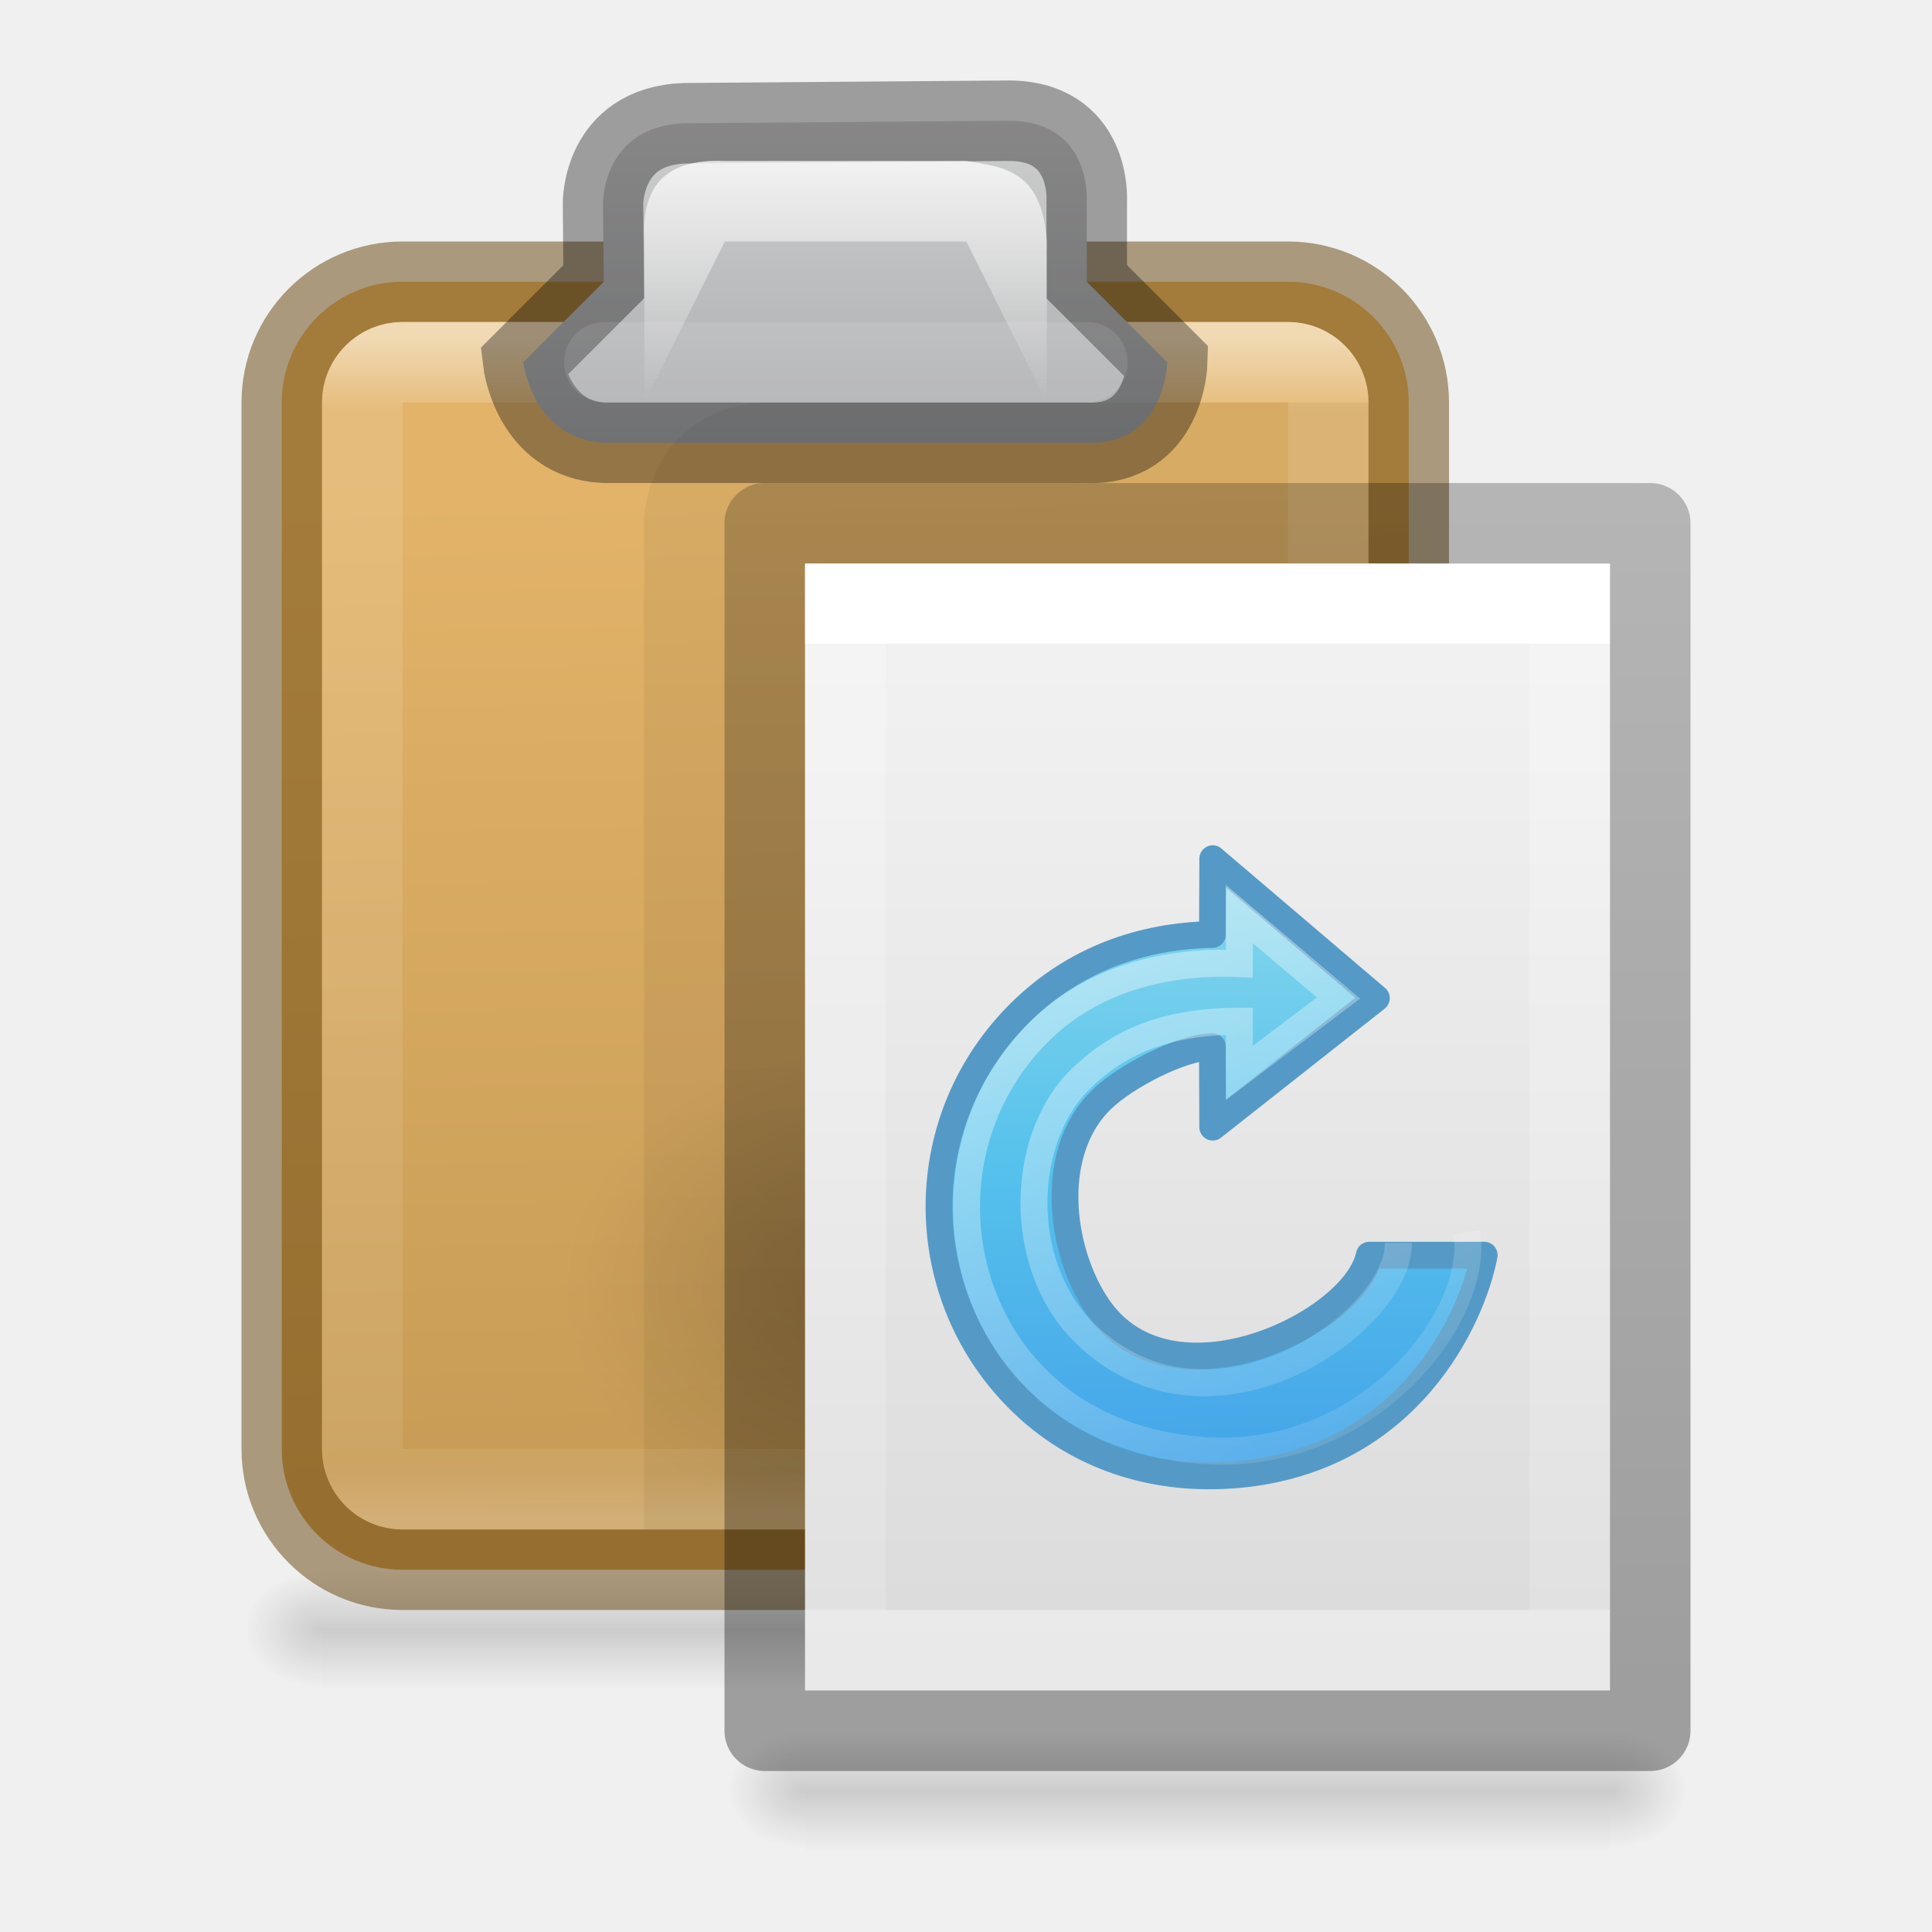
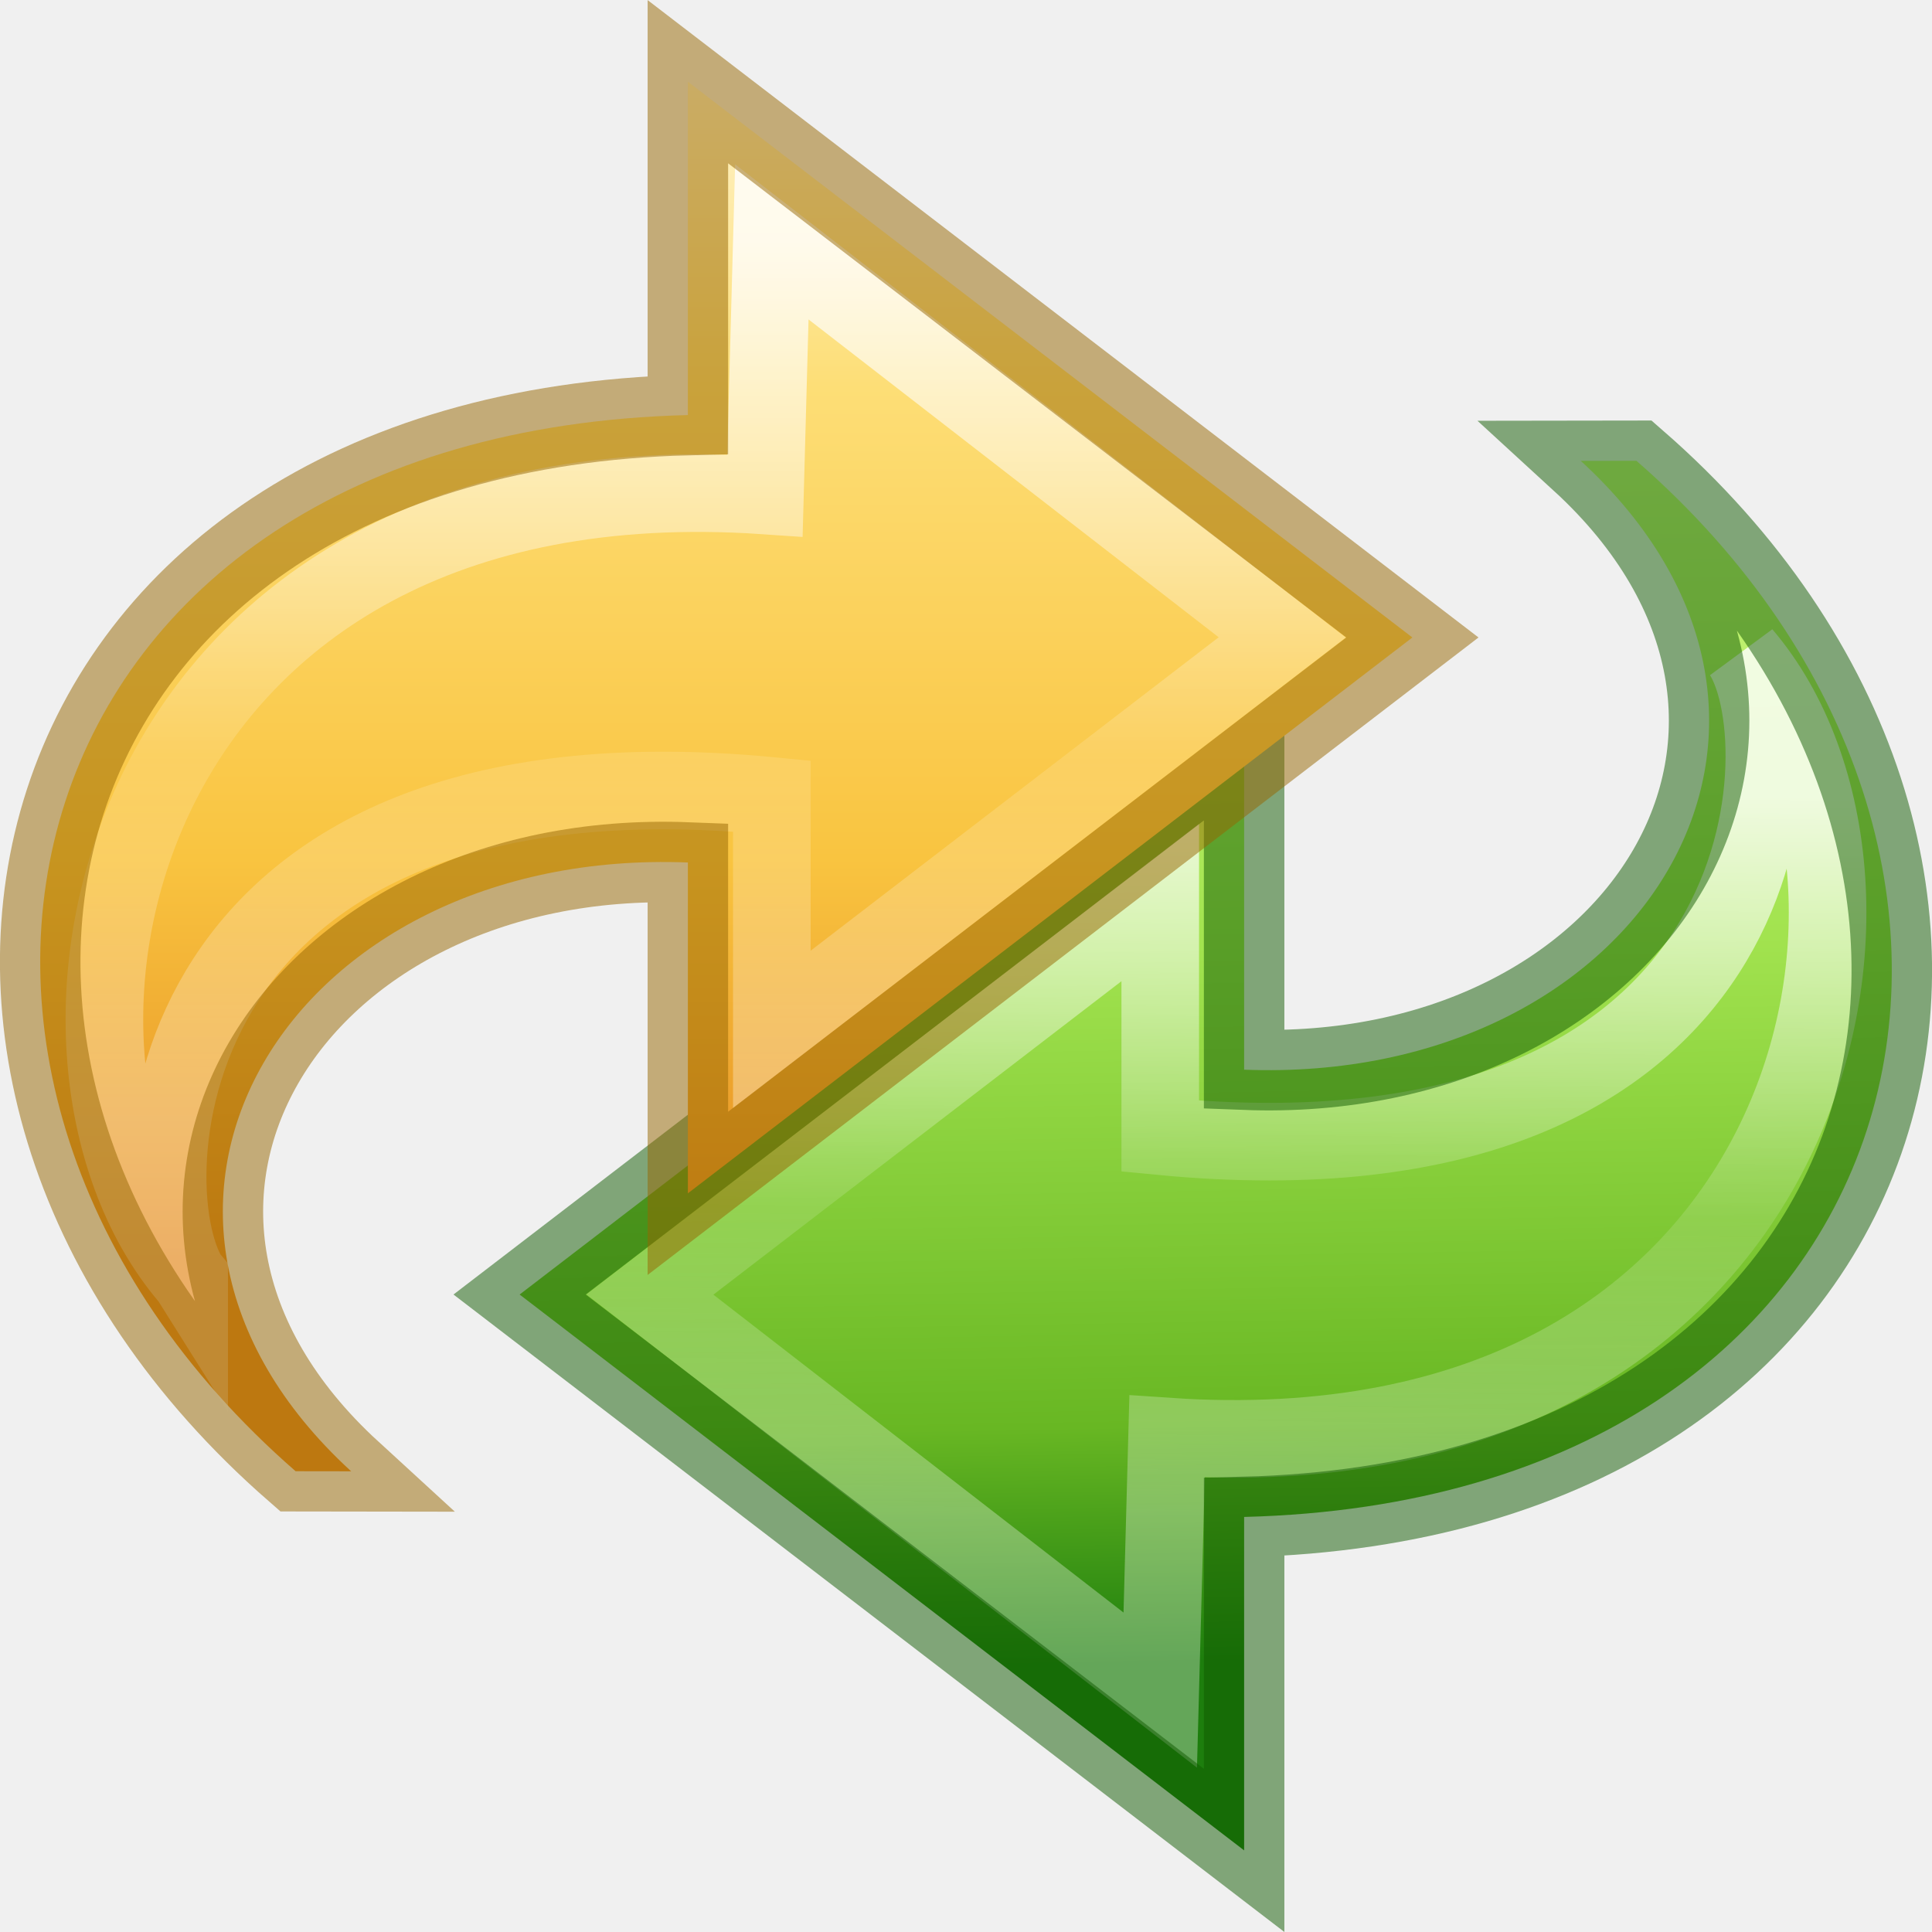
- <svg xmlns="http://www.w3.org/2000/svg" xmlns:xlink="http://www.w3.org/1999/xlink" height="24" width="24">
-   <linearGradient id="a">
-     <stop offset="0" />
-     <stop offset="1" stop-opacity="0" />
-   </linearGradient>
-   <radialGradient id="b" cx="24.837" cy="36.421" gradientTransform="matrix(-.255677 0 0 -.1917577 17.35292 22.98399)" gradientUnits="userSpaceOnUse" r="15.645" xlink:href="#a" />
-   <linearGradient id="c" gradientTransform="matrix(.2857136 0 0 .304197 1.142873 .232605)" gradientUnits="userSpaceOnUse" x1="25.132" x2="25.132" y1=".985" y2="47.013">
-     <stop offset="0" stop-color="#f4f4f4" />
-     <stop offset="1" stop-color="#dbdbdb" />
-   </linearGradient>
-   <linearGradient id="d" gradientTransform="matrix(.2432432 0 0 .3513513 2.162164 -.432428)" gradientUnits="userSpaceOnUse" x1="24" x2="24" y1="6.923" y2="41.077">
+ <svg xmlns="http://www.w3.org/2000/svg" height="24" width="24">
+   <defs>
+     <linearGradient id="c" gradientTransform="matrix(-.542 0 0 .5049 24.71 .203)" gradientUnits="userSpaceOnUse" x1="23.732" x2="23.732" y1="4.418" y2="33.456">
+       <stop offset="0" stop-color="#fff3cb" />
+       <stop offset=".262" stop-color="#fdde76" />
+       <stop offset=".661" stop-color="#f9c440" />
+       <stop offset="1" stop-color="#e48b20" />
+     </linearGradient>
+     <linearGradient id="d" gradientTransform="matrix(0 -.59172 -.63517 0 23.744 27.52)" gradientUnits="userSpaceOnUse" x1="38.941" x2="20.576" y1="15.991" y2="15.991">
+       <stop offset="0" stop-color="#fff" />
+       <stop offset=".512" stop-color="#fff" stop-opacity=".235" />
+       <stop offset=".585" stop-color="#fff" stop-opacity=".157" />
+       <stop offset="1" stop-color="#fff" stop-opacity=".392" />
+     </linearGradient>
+   </defs>
+   <linearGradient id="b" gradientTransform="matrix(0 .59172 -.63517 0 25.804 -2.058)" gradientUnits="userSpaceOnUse" x1="20.104" x2="35.281" y1="16.331" y2="16.557">
    <stop offset="0" stop-color="#fff" />
-     <stop offset="0" stop-color="#fff" stop-opacity=".235" />
-     <stop offset="1" stop-color="#fff" stop-opacity=".157" />
+     <stop offset=".512" stop-color="#fff" stop-opacity=".235" />
+     <stop offset=".585" stop-color="#fff" stop-opacity=".157" />
    <stop offset="1" stop-color="#fff" stop-opacity=".392" />
  </linearGradient>
-   <linearGradient id="e" gradientTransform="matrix(.2537859 0 0 .3050187 19.12898 -.685477)" gradientUnits="userSpaceOnUse" x1="-51.786" x2="-51.786" y1="50.786" y2="2.906">
-     <stop offset="0" stop-opacity=".34" />
-     <stop offset="1" stop-opacity=".247" />
+   <linearGradient id="a" gradientTransform="matrix(-.542 0 0 -.5049 26.77 25.26)" gradientUnits="userSpaceOnUse" x1="25.457" x2="24.926" y1="38.029" y2="9.162">
+     <stop offset="0" stop-color="#cdf87e" />
+     <stop offset=".39" stop-color="#a2e34f" />
+     <stop offset=".799" stop-color="#68b723" />
+     <stop offset="1" stop-color="#1d7e0d" />
  </linearGradient>
-   <linearGradient id="f" gradientTransform="matrix(.02071006 0 0 .00617647 23.00632 8.633711)" gradientUnits="userSpaceOnUse" x1="302.857" x2="302.857" y1="366.648" y2="609.505">
-     <stop offset="0" stop-opacity="0" />
-     <stop offset=".5" />
-     <stop offset="1" stop-opacity="0" />
-   </linearGradient>
-   <radialGradient id="g" cx="605.714" cy="486.648" gradientTransform="matrix(-.00803239 0 0 .00617647 30.33233 8.633724)" gradientUnits="userSpaceOnUse" r="117.143" xlink:href="#a" />
-   <radialGradient id="h" cx="605.714" cy="486.648" gradientTransform="matrix(.00803239 0 0 .00617647 30.6512 8.633724)" gradientUnits="userSpaceOnUse" r="117.143" xlink:href="#a" />
-   <linearGradient id="i" gradientTransform="matrix(.4666667 0 0 .5 -.933334 .75)" gradientUnits="userSpaceOnUse" x1="25.5" x2="26" y1="-13.625" y2="-39.125">
-     <stop offset="0" stop-color="#e2b369" />
-     <stop offset="1" stop-color="#c79b55" />
-   </linearGradient>
-   <linearGradient id="j" gradientTransform="matrix(.4285712 0 0 .4666666 .000002 -.066668)" gradientUnits="userSpaceOnUse" x1="14.389" x2="14.389" y1="-8.841" y2="-40.204">
-     <stop offset="0" stop-color="#fff" />
-     <stop offset=".062" stop-color="#fff" stop-opacity=".235" />
-     <stop offset=".963" stop-color="#fff" stop-opacity=".157" />
-     <stop offset="1" stop-color="#fff" stop-opacity=".392" />
-   </linearGradient>
-   <linearGradient id="k" gradientUnits="userSpaceOnUse" x1="10" x2="10" y1="-1" y2="9">
-     <stop offset="0" stop-color="#fff" />
-     <stop offset=".066" stop-color="#ddd" />
-     <stop offset=".661" stop-color="#abacae" />
-     <stop offset="1" stop-color="#89898b" />
-   </linearGradient>
-   <linearGradient id="l" gradientUnits="userSpaceOnUse" x1="10.502" x2="10.502" xlink:href="#m" y1=".998" y2="5" />
-   <linearGradient id="m">
-     <stop offset="0" stop-color="#fff" />
-     <stop offset="1" stop-color="#fff" stop-opacity="0" />
-   </linearGradient>
-   <linearGradient id="n" gradientTransform="matrix(.1579721 -.1579721 .1549779 .1549779 9.974762 8.564422)" gradientUnits="userSpaceOnUse" x1="39.401" x2="-33.299" y1="-5.302" y2="68.803">
-     <stop offset="0" stop-color="#90dbec" />
-     <stop offset=".262" stop-color="#55c1ec" />
-     <stop offset=".705" stop-color="#3689e6" />
-     <stop offset="1" stop-color="#2b63a0" />
-   </linearGradient>
-   <linearGradient id="o" gradientTransform="matrix(.1579721 -.1579721 .1549779 .1549779 9.974762 8.564422)" gradientUnits="userSpaceOnUse" x1="32.326" x2="20.061" xlink:href="#m" y1="5.02" y2="56.921" />
-   <g transform="translate(-21.49153 8.601698)">
-     <path d="m25.492 10.898h10v1.5h-10z" fill="url(#f)" opacity=".15" />
-     <path d="m25.492 10.898v1.5c-.414.003-1-.336-1-.75 0-.414.462-.75 1-.75z" fill="url(#g)" opacity=".15" />
-     <path d="m35.492 10.898v1.5c.414.003 1-.336 1-.75 0-.414-.462-.75-1-.75z" fill="url(#h)" opacity=".15" />
-   </g>
-   <rect display="block" fill="url(#i)" height="16" rx="1.5" stroke="#66430b" stroke-opacity=".498" transform="scale(1 -1)" width="14" x="3.5" y="-19.5" />
-   <rect display="block" fill="none" height="14" opacity=".5" rx=".5" stroke="url(#j)" transform="scale(1 -1)" width="12" x="4.5" y="-18.5" />
-   <g transform="translate(2)">
-     <path d="m11.5 5.5c.972.044 1-1 1-1l-1-1 0-1s .069-1.019-1-1l-4 .031c-1.026.042-1.009 1.001-1.009 1.001l.009.968-1 1s .116.956 1.0 1z" display="block" fill="url(#k)" stroke="#000" stroke-opacity=".345" />
-     <path d="m6.004 5v-2c-.039-.632.208-1.034 1-1h3c .463.074.942.116 1 1v2l-1-2h-3z" fill="url(#l)" />
-     <path d="m5.507 4.5h6" fill="none" opacity=".1" stroke="#fff" stroke-linecap="round" />
-   </g>
-   <path d="m8.5 19v-12.5s0-.938 1-1h7.5" fill="none" opacity=".05" stroke="#000" stroke-linejoin="round" />
-   <path d="m7.003 16a4 3 0 1 1 8 0 4 3 0 0 1 -8 0z" fill="url(#b)" fill-rule="evenodd" opacity=".141" />
-   <g transform="translate(6.999999 5.999963)">
-     <path d="m3 1c2.292 0 10.0.001 10.0.001l0 13.999s-6.667 0-10 0c0-4.667 0-9.333 0-14z" fill="url(#c)" />
-     <path d="m12.5 14.5h-9v-13h9z" fill="none" stroke="url(#d)" stroke-linecap="round" />
-     <path d="m2.5.5c2.521 0 11.0.001 11.0.001l0 14.999s-7.333 0-11 0c0-5 0-10 0-15z" fill="none" stroke="url(#e)" stroke-linejoin="round" stroke-width="1" />
-   </g>
-   <g transform="translate(-15.49153 10.6017)">
-     <path d="m25.492 10.898h10v1.5h-10z" fill="url(#f)" opacity=".15" />
-     <path d="m25.492 10.898v1.5c-.414.003-1-.336-1-.75 0-.414.462-.75 1-.75z" fill="url(#g)" opacity=".15" />
-     <path d="m35.492 10.898v1.5c.414.003 1-.336 1-.75 0-.414-.462-.75-1-.75z" fill="url(#h)" opacity=".15" />
-   </g>
-   <g transform="matrix(.7272803 0 0 .7272803 2.347086 9.045925)">
-     <path d="m17.488 2.229-.006 1.295c-1.206.022-2.348.42-3.264 1.316-1.863 1.823-1.915 4.821-.08 6.586 1.426 1.371 2.781 1.32 3.293 1.334.681.019 3.8-.417 4.611-3.76h-1.834c-.055 1.197-3.449 2.471-4.607.988-.697-.893-.989-2.699-.008-3.65.397-.385 1.342-.885 1.889-.9l.006 1.375 1.512-1.191v-.281h.357l.926-.73z" fill="url(#n)" />
-     <path d="m17.488 2.229-.006 1.295c-1.206.022-2.348.42-3.264 1.316-1.863 1.823-1.86 4.766-.08 6.586.888.909 2.045 1.329 3.213 1.344.197.003.386-.005.568-.021 2.923-.266 4-2.679 4.205-3.748h-1.963c-.24 1.155-3.285 2.639-4.561.988-.693-.897-.989-2.699-.008-3.65.397-.385 1.342-.885 1.889-.9l.006 1.375 2.795-2.203-2.795-2.381z" fill="none" stroke="#559ac6" stroke-linejoin="round" stroke-width=".458" />
-     <path d="m20.659 8.791c.013 1.35-3.212 3.643-5.366 1.535-1.182-1.171-1.104-3.377-.014-4.382.46-.424 1.173-.939 2.663-.939v.883l1.693-1.28-1.693-1.432v.845c-1.228-.055-2.511.253-3.428 1.17-1.685 1.685-1.591 4.374-.035 5.929.911.911 2.039 1.141 2.713 1.207 2.924.289 4.883-2.31 4.63-3.718" fill="none" opacity=".4" stroke="url(#o)" stroke-width=".461" />
+   <path display="block" d="M18.473 5.724C24.1 10.628 22.1 18.628 13.6 18.844v4.142l-9-6.905 9-6.903v4.11c4.947.192 7.72-4.32 4.182-7.563z" fill="url(#a)" transform="translate(1.855)" />
+   <path d="M19.795 8.13c2.427 2.842.904 10.266-7.152 9.715l-.085 3.15-6.34-4.914 6.34-4.87v2.903c7.71.745 7.962-4.835 7.237-5.984z" display="block" opacity=".8" fill="none" stroke="url(#b)" stroke-width=".964" stroke-miterlimit="7" transform="translate(1.855)" />
+   <path d="M20.328 5.724c5.627 4.904 3.627 12.904-4.873 13.12v4.142l-9-6.905 9-6.903v4.11c4.947.192 7.72-4.32 4.182-7.563z" opacity=".5" fill="none" stroke="#0f5a00" stroke-linecap="round" />
+   <g>
+     <path display="block" d="M16.414 19.738c5.627-4.905 3.627-12.905-4.873-13.12V2.477l-9 6.904 9 6.905v-4.11c4.948-.192 7.72 4.32 4.183 7.563z" fill="url(#c)" transform="matrix(-1 0 0 1 20.086 -1.462)" />
+     <path d="M17.736 17.333c2.427-2.843.904-10.267-7.152-9.716l-.086-3.15-6.34 4.913 6.34 4.87V11.35c7.71-.744 7.963 4.836 7.238 5.985z" display="block" opacity=".8" fill="none" stroke="url(#d)" stroke-width=".964" stroke-miterlimit="7" transform="matrix(-1 0 0 1 20.086 -1.462)" />
+     <path d="M3.672 18.276C-1.955 13.37.045 5.37 8.545 5.156V1.015l9 6.904-9 6.905v-4.11c-4.947-.192-7.72 4.32-4.182 7.563z" opacity=".5" fill="none" stroke="#956500" />
  </g>
</svg>
